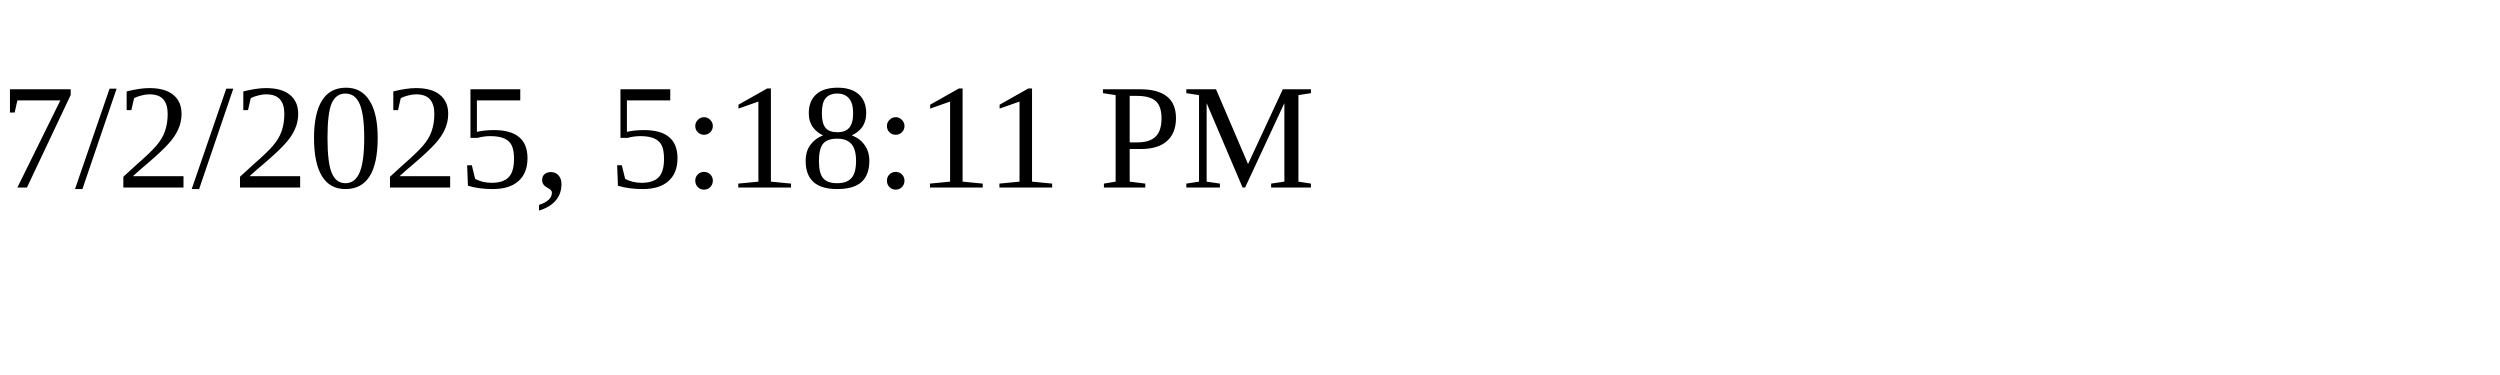
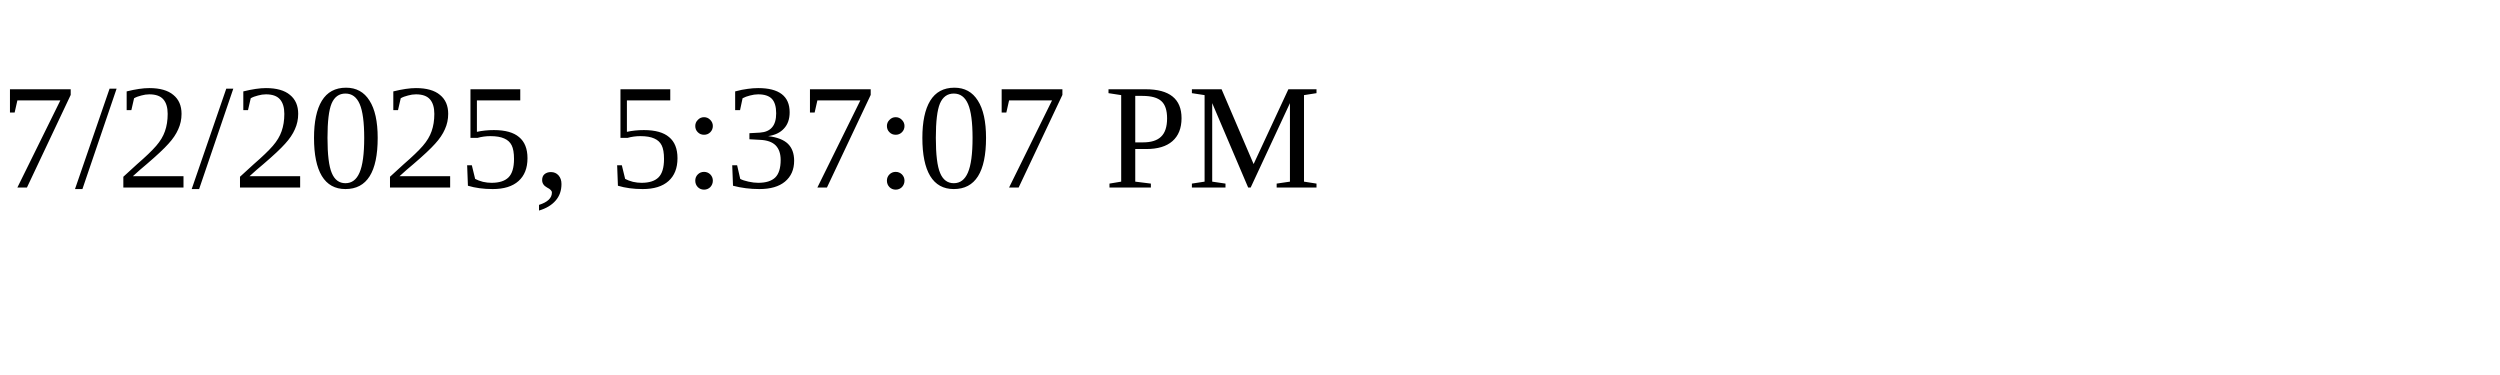
<svg xmlns="http://www.w3.org/2000/svg" height="30" width="200">
-   <text x="0" y="15">7/2/2025, 5:18:11 PM</text>
+   <text x="0" y="15">7/2/2025, 5:37:07 PM</text>
</svg>
